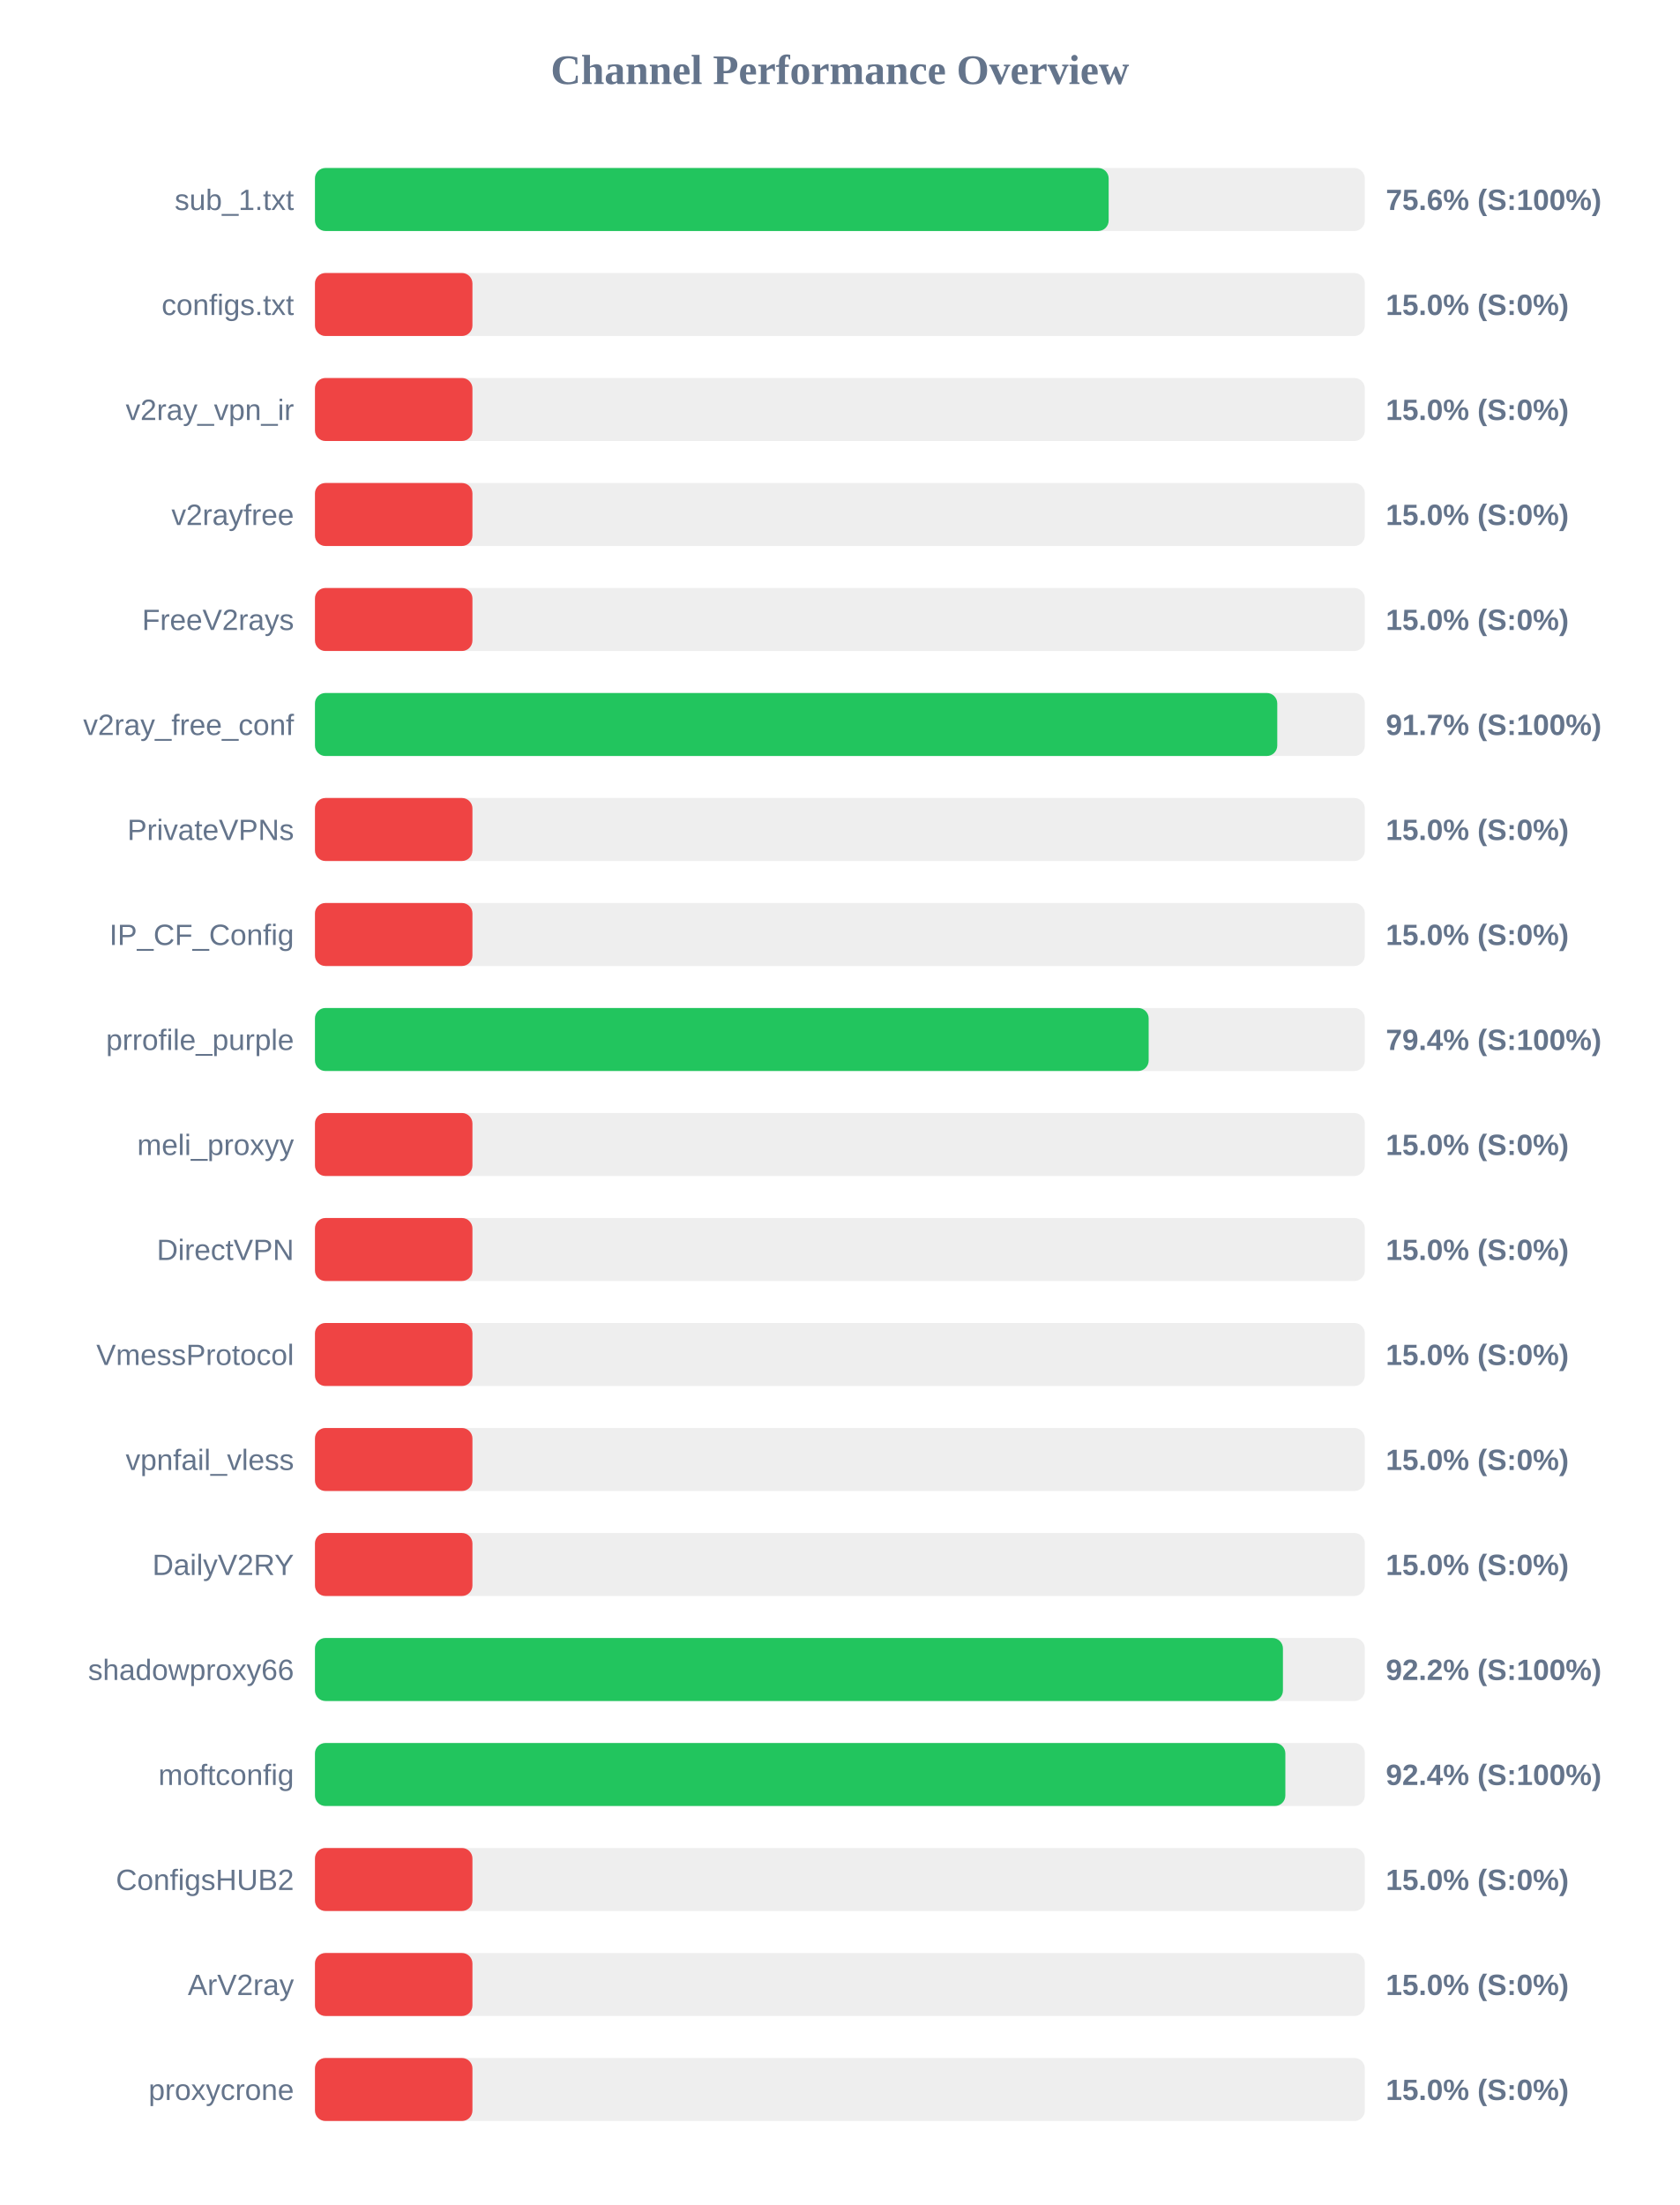
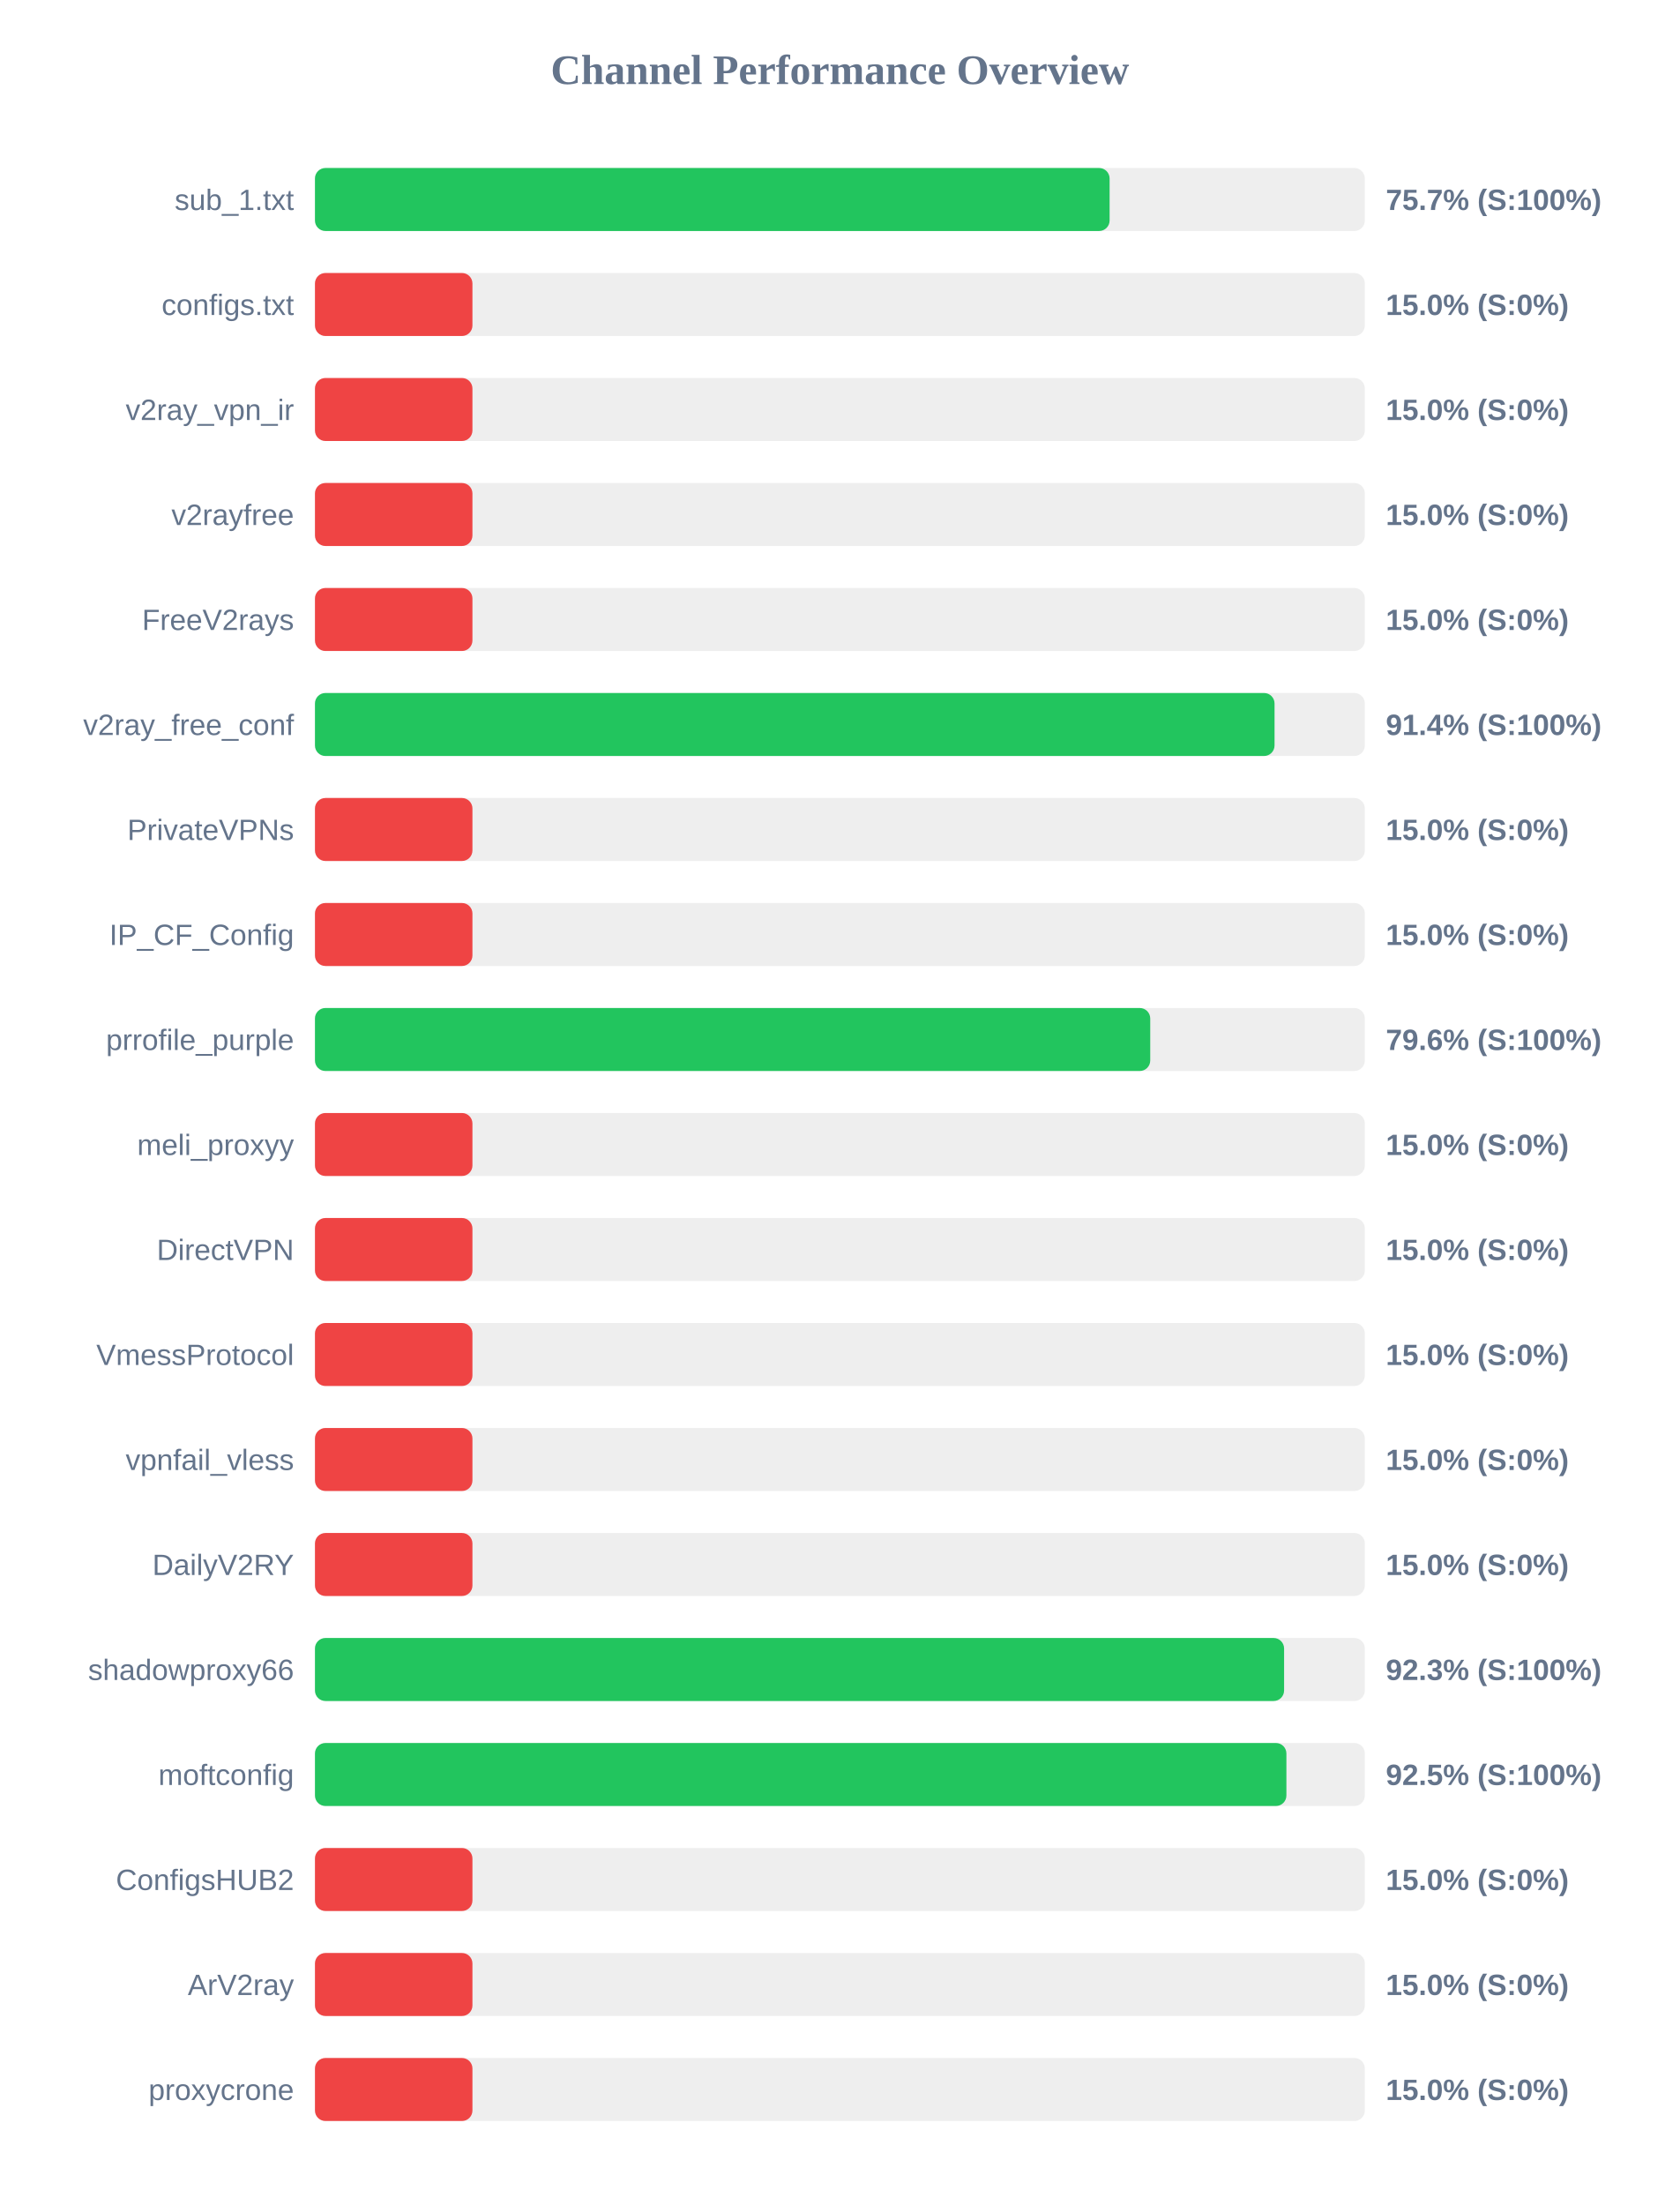
<svg xmlns="http://www.w3.org/2000/svg" width="800" height="1050" version="1.1">
  <style>
        .row { font: 14px Arial; fill: #64748b; }
        .score { font: bold 14px Arial; fill: #64748b; }
    </style>
  <text x="400" y="40" text-anchor="middle" font-size="20px" font-weight="bold" fill="#64748b">Channel Performance Overview</text>
  <rect x="150" y="80" width="500" height="30" fill="#eee" rx="5" />
-   <rect x="150" y="80" width="378.0" height="30" fill="#22c55e" rx="5" />
+   <rect x="150" y="80" width="378.45" height="30" fill="#22c55e" rx="5" />
  <text x="140" y="100" text-anchor="end" class="row">sub_1.txt</text>
-   <text x="660" y="100" text-anchor="start" class="score">75.6% (S:100%)</text>
+   <text x="660" y="100" text-anchor="start" class="score">75.7% (S:100%)</text>
  <rect x="150" y="130" width="500" height="30" fill="#eee" rx="5" />
  <rect x="150" y="130" width="75.0" height="30" fill="#ef4444" rx="5" />
  <text x="140" y="150" text-anchor="end" class="row">configs.txt</text>
  <text x="660" y="150" text-anchor="start" class="score">15.0% (S:0%)</text>
  <rect x="150" y="180" width="500" height="30" fill="#eee" rx="5" />
  <rect x="150" y="180" width="75.0" height="30" fill="#ef4444" rx="5" />
  <text x="140" y="200" text-anchor="end" class="row">v2ray_vpn_ir</text>
  <text x="660" y="200" text-anchor="start" class="score">15.0% (S:0%)</text>
  <rect x="150" y="230" width="500" height="30" fill="#eee" rx="5" />
  <rect x="150" y="230" width="75.0" height="30" fill="#ef4444" rx="5" />
  <text x="140" y="250" text-anchor="end" class="row">v2rayfree</text>
  <text x="660" y="250" text-anchor="start" class="score">15.0% (S:0%)</text>
  <rect x="150" y="280" width="500" height="30" fill="#eee" rx="5" />
  <rect x="150" y="280" width="75.0" height="30" fill="#ef4444" rx="5" />
  <text x="140" y="300" text-anchor="end" class="row">FreeV2rays</text>
  <text x="660" y="300" text-anchor="start" class="score">15.0% (S:0%)</text>
  <rect x="150" y="330" width="500" height="30" fill="#eee" rx="5" />
-   <rect x="150" y="330" width="458.3" height="30" fill="#22c55e" rx="5" />
+   <rect x="150" y="330" width="457.0" height="30" fill="#22c55e" rx="5" />
  <text x="140" y="350" text-anchor="end" class="row">v2ray_free_conf</text>
-   <text x="660" y="350" text-anchor="start" class="score">91.7% (S:100%)</text>
+   <text x="660" y="350" text-anchor="start" class="score">91.4% (S:100%)</text>
  <rect x="150" y="380" width="500" height="30" fill="#eee" rx="5" />
  <rect x="150" y="380" width="75.0" height="30" fill="#ef4444" rx="5" />
  <text x="140" y="400" text-anchor="end" class="row">PrivateVPNs</text>
  <text x="660" y="400" text-anchor="start" class="score">15.0% (S:0%)</text>
  <rect x="150" y="430" width="500" height="30" fill="#eee" rx="5" />
  <rect x="150" y="430" width="75.0" height="30" fill="#ef4444" rx="5" />
  <text x="140" y="450" text-anchor="end" class="row">IP_CF_Config</text>
  <text x="660" y="450" text-anchor="start" class="score">15.0% (S:0%)</text>
  <rect x="150" y="480" width="500" height="30" fill="#eee" rx="5" />
-   <rect x="150" y="480" width="397.05" height="30" fill="#22c55e" rx="5" />
+   <rect x="150" y="480" width="397.8" height="30" fill="#22c55e" rx="5" />
  <text x="140" y="500" text-anchor="end" class="row">prrofile_purple</text>
-   <text x="660" y="500" text-anchor="start" class="score">79.4% (S:100%)</text>
+   <text x="660" y="500" text-anchor="start" class="score">79.6% (S:100%)</text>
  <rect x="150" y="530" width="500" height="30" fill="#eee" rx="5" />
  <rect x="150" y="530" width="75.0" height="30" fill="#ef4444" rx="5" />
  <text x="140" y="550" text-anchor="end" class="row">meli_proxyy</text>
  <text x="660" y="550" text-anchor="start" class="score">15.0% (S:0%)</text>
  <rect x="150" y="580" width="500" height="30" fill="#eee" rx="5" />
  <rect x="150" y="580" width="75.0" height="30" fill="#ef4444" rx="5" />
  <text x="140" y="600" text-anchor="end" class="row">DirectVPN</text>
  <text x="660" y="600" text-anchor="start" class="score">15.0% (S:0%)</text>
  <rect x="150" y="630" width="500" height="30" fill="#eee" rx="5" />
  <rect x="150" y="630" width="75.0" height="30" fill="#ef4444" rx="5" />
  <text x="140" y="650" text-anchor="end" class="row">VmessProtocol</text>
  <text x="660" y="650" text-anchor="start" class="score">15.0% (S:0%)</text>
  <rect x="150" y="680" width="500" height="30" fill="#eee" rx="5" />
  <rect x="150" y="680" width="75.0" height="30" fill="#ef4444" rx="5" />
  <text x="140" y="700" text-anchor="end" class="row">vpnfail_vless</text>
  <text x="660" y="700" text-anchor="start" class="score">15.0% (S:0%)</text>
  <rect x="150" y="730" width="500" height="30" fill="#eee" rx="5" />
  <rect x="150" y="730" width="75.0" height="30" fill="#ef4444" rx="5" />
  <text x="140" y="750" text-anchor="end" class="row">DailyV2RY</text>
  <text x="660" y="750" text-anchor="start" class="score">15.0% (S:0%)</text>
  <rect x="150" y="780" width="500" height="30" fill="#eee" rx="5" />
-   <rect x="150" y="780" width="461.0" height="30" fill="#22c55e" rx="5" />
+   <rect x="150" y="780" width="461.55" height="30" fill="#22c55e" rx="5" />
  <text x="140" y="800" text-anchor="end" class="row">shadowproxy66</text>
-   <text x="660" y="800" text-anchor="start" class="score">92.2% (S:100%)</text>
+   <text x="660" y="800" text-anchor="start" class="score">92.3% (S:100%)</text>
  <rect x="150" y="830" width="500" height="30" fill="#eee" rx="5" />
-   <rect x="150" y="830" width="462.15" height="30" fill="#22c55e" rx="5" />
+   <rect x="150" y="830" width="462.65" height="30" fill="#22c55e" rx="5" />
  <text x="140" y="850" text-anchor="end" class="row">moftconfig</text>
-   <text x="660" y="850" text-anchor="start" class="score">92.4% (S:100%)</text>
+   <text x="660" y="850" text-anchor="start" class="score">92.5% (S:100%)</text>
  <rect x="150" y="880" width="500" height="30" fill="#eee" rx="5" />
  <rect x="150" y="880" width="75.0" height="30" fill="#ef4444" rx="5" />
  <text x="140" y="900" text-anchor="end" class="row">ConfigsHUB2</text>
  <text x="660" y="900" text-anchor="start" class="score">15.0% (S:0%)</text>
  <rect x="150" y="930" width="500" height="30" fill="#eee" rx="5" />
  <rect x="150" y="930" width="75.0" height="30" fill="#ef4444" rx="5" />
  <text x="140" y="950" text-anchor="end" class="row">ArV2ray</text>
  <text x="660" y="950" text-anchor="start" class="score">15.0% (S:0%)</text>
  <rect x="150" y="980" width="500" height="30" fill="#eee" rx="5" />
  <rect x="150" y="980" width="75.0" height="30" fill="#ef4444" rx="5" />
  <text x="140" y="1000" text-anchor="end" class="row">proxycrone</text>
  <text x="660" y="1000" text-anchor="start" class="score">15.0% (S:0%)</text>
</svg>
